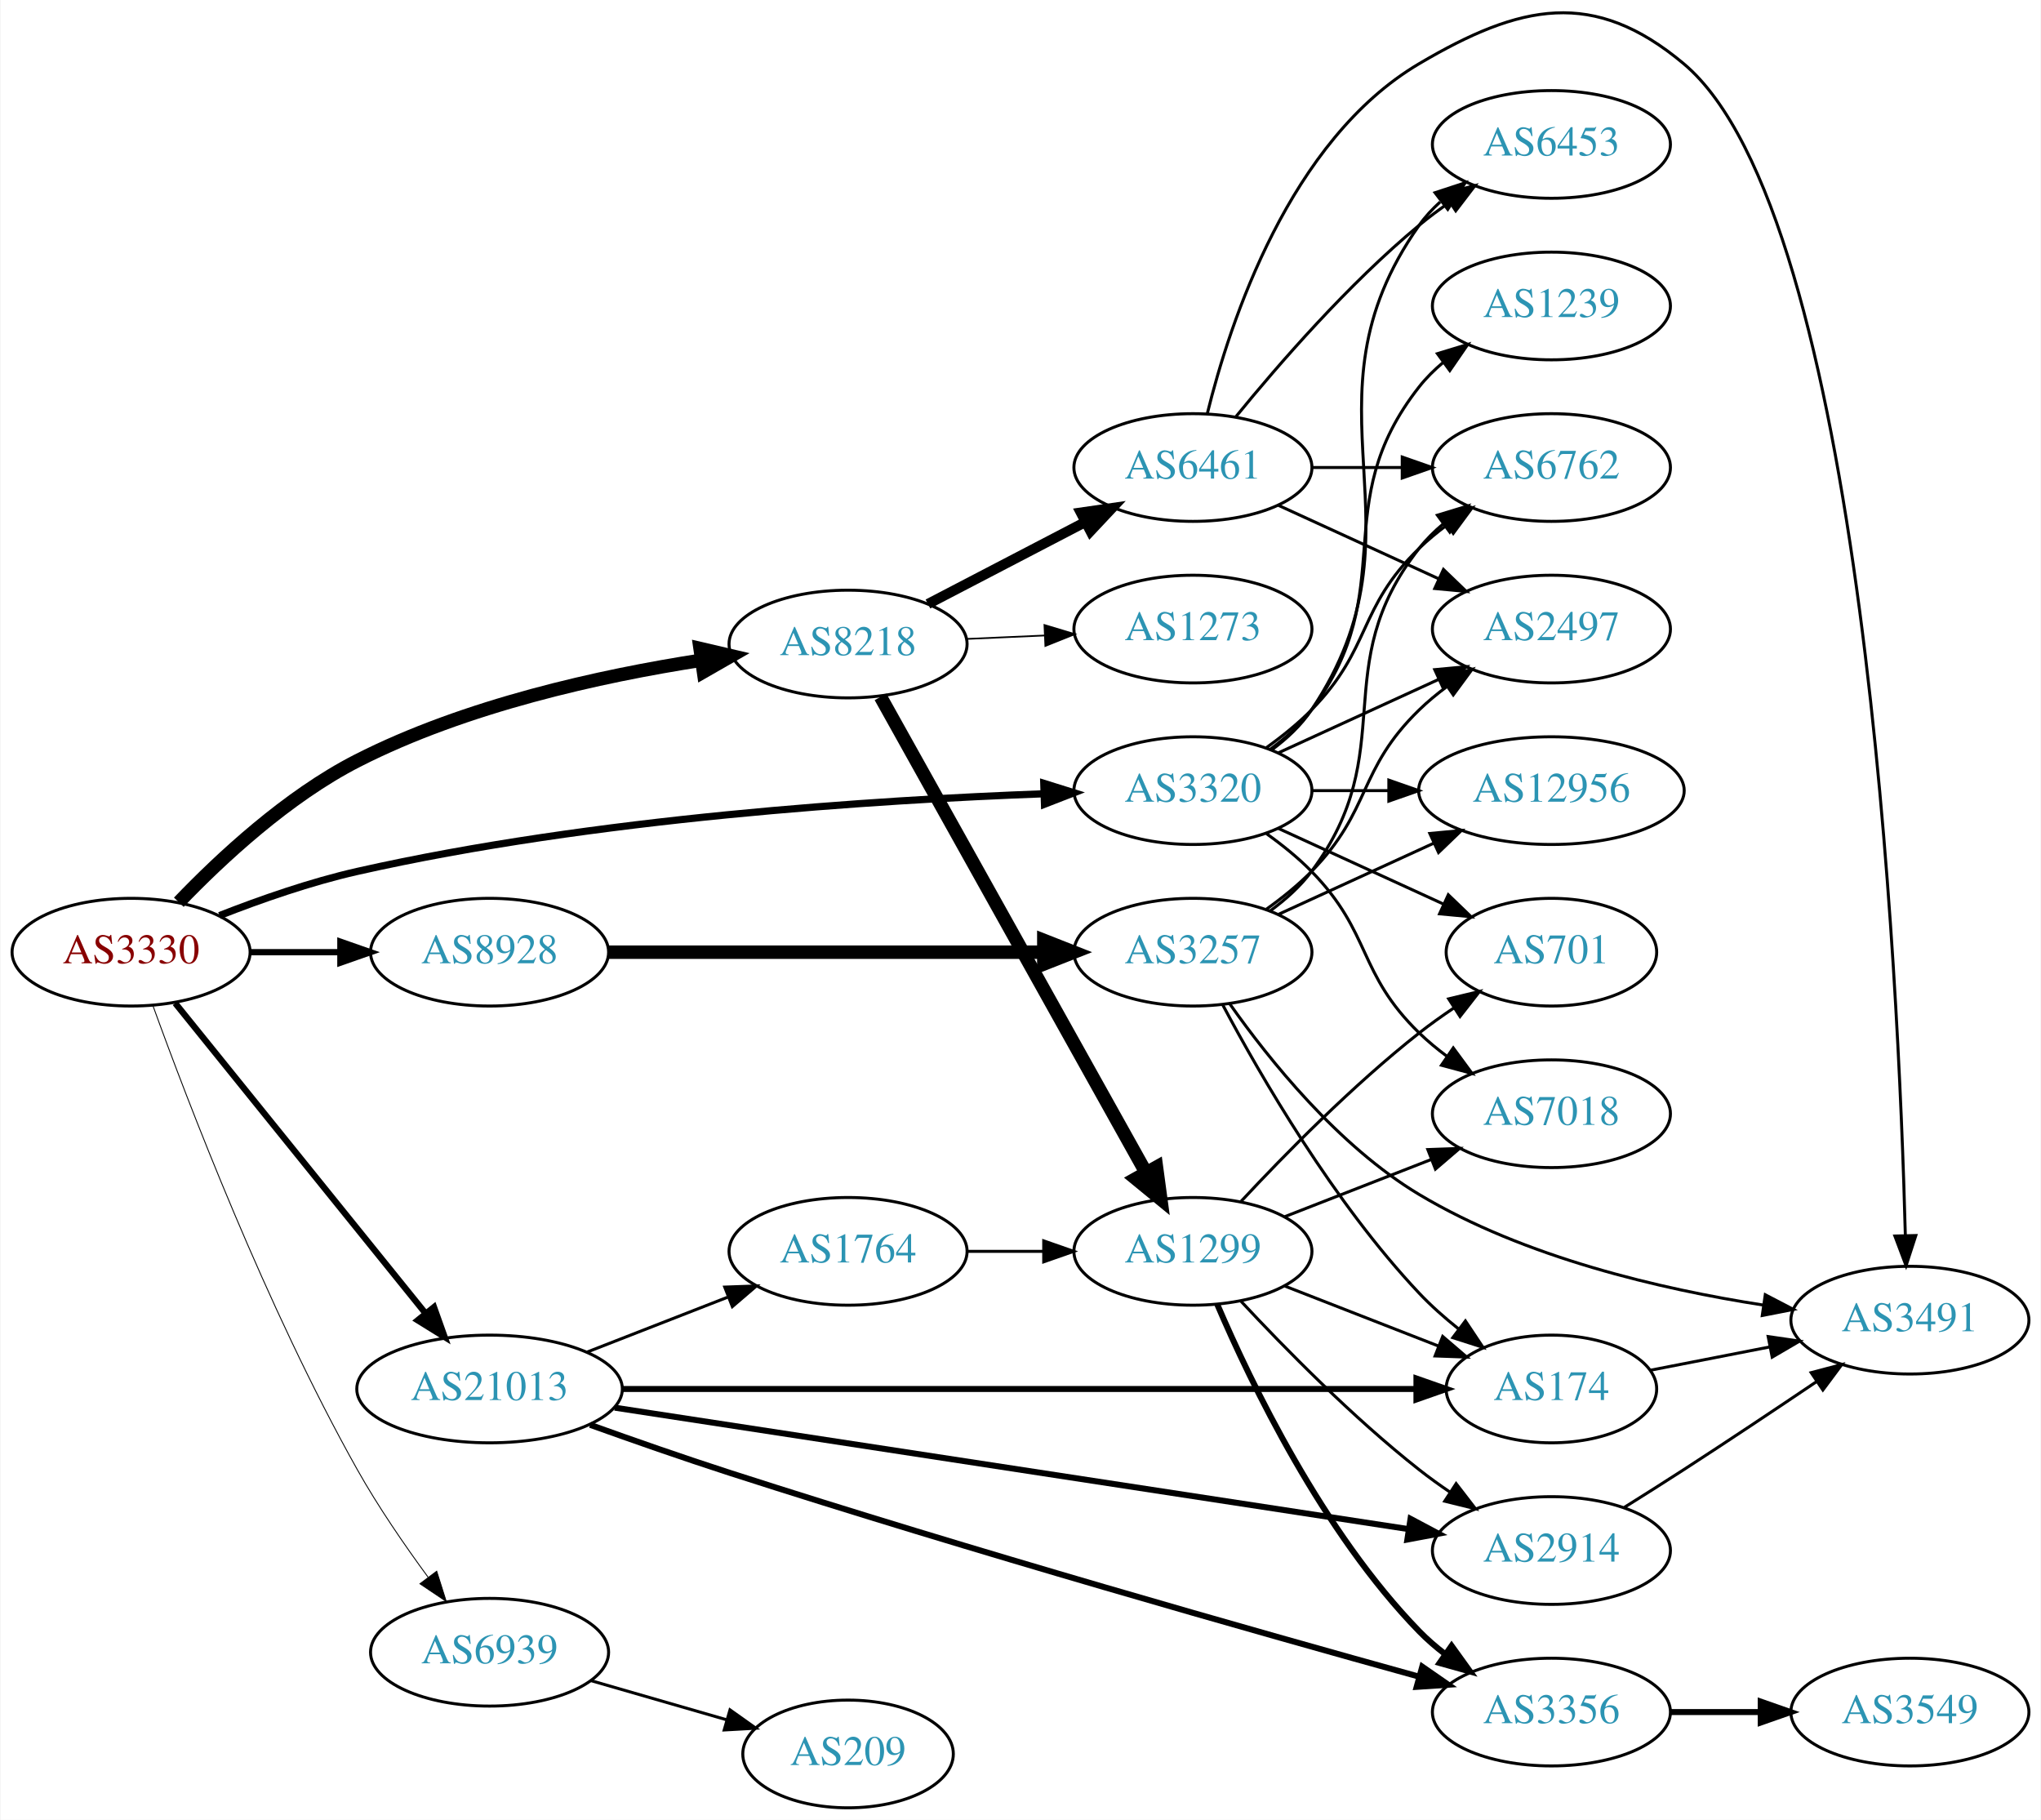
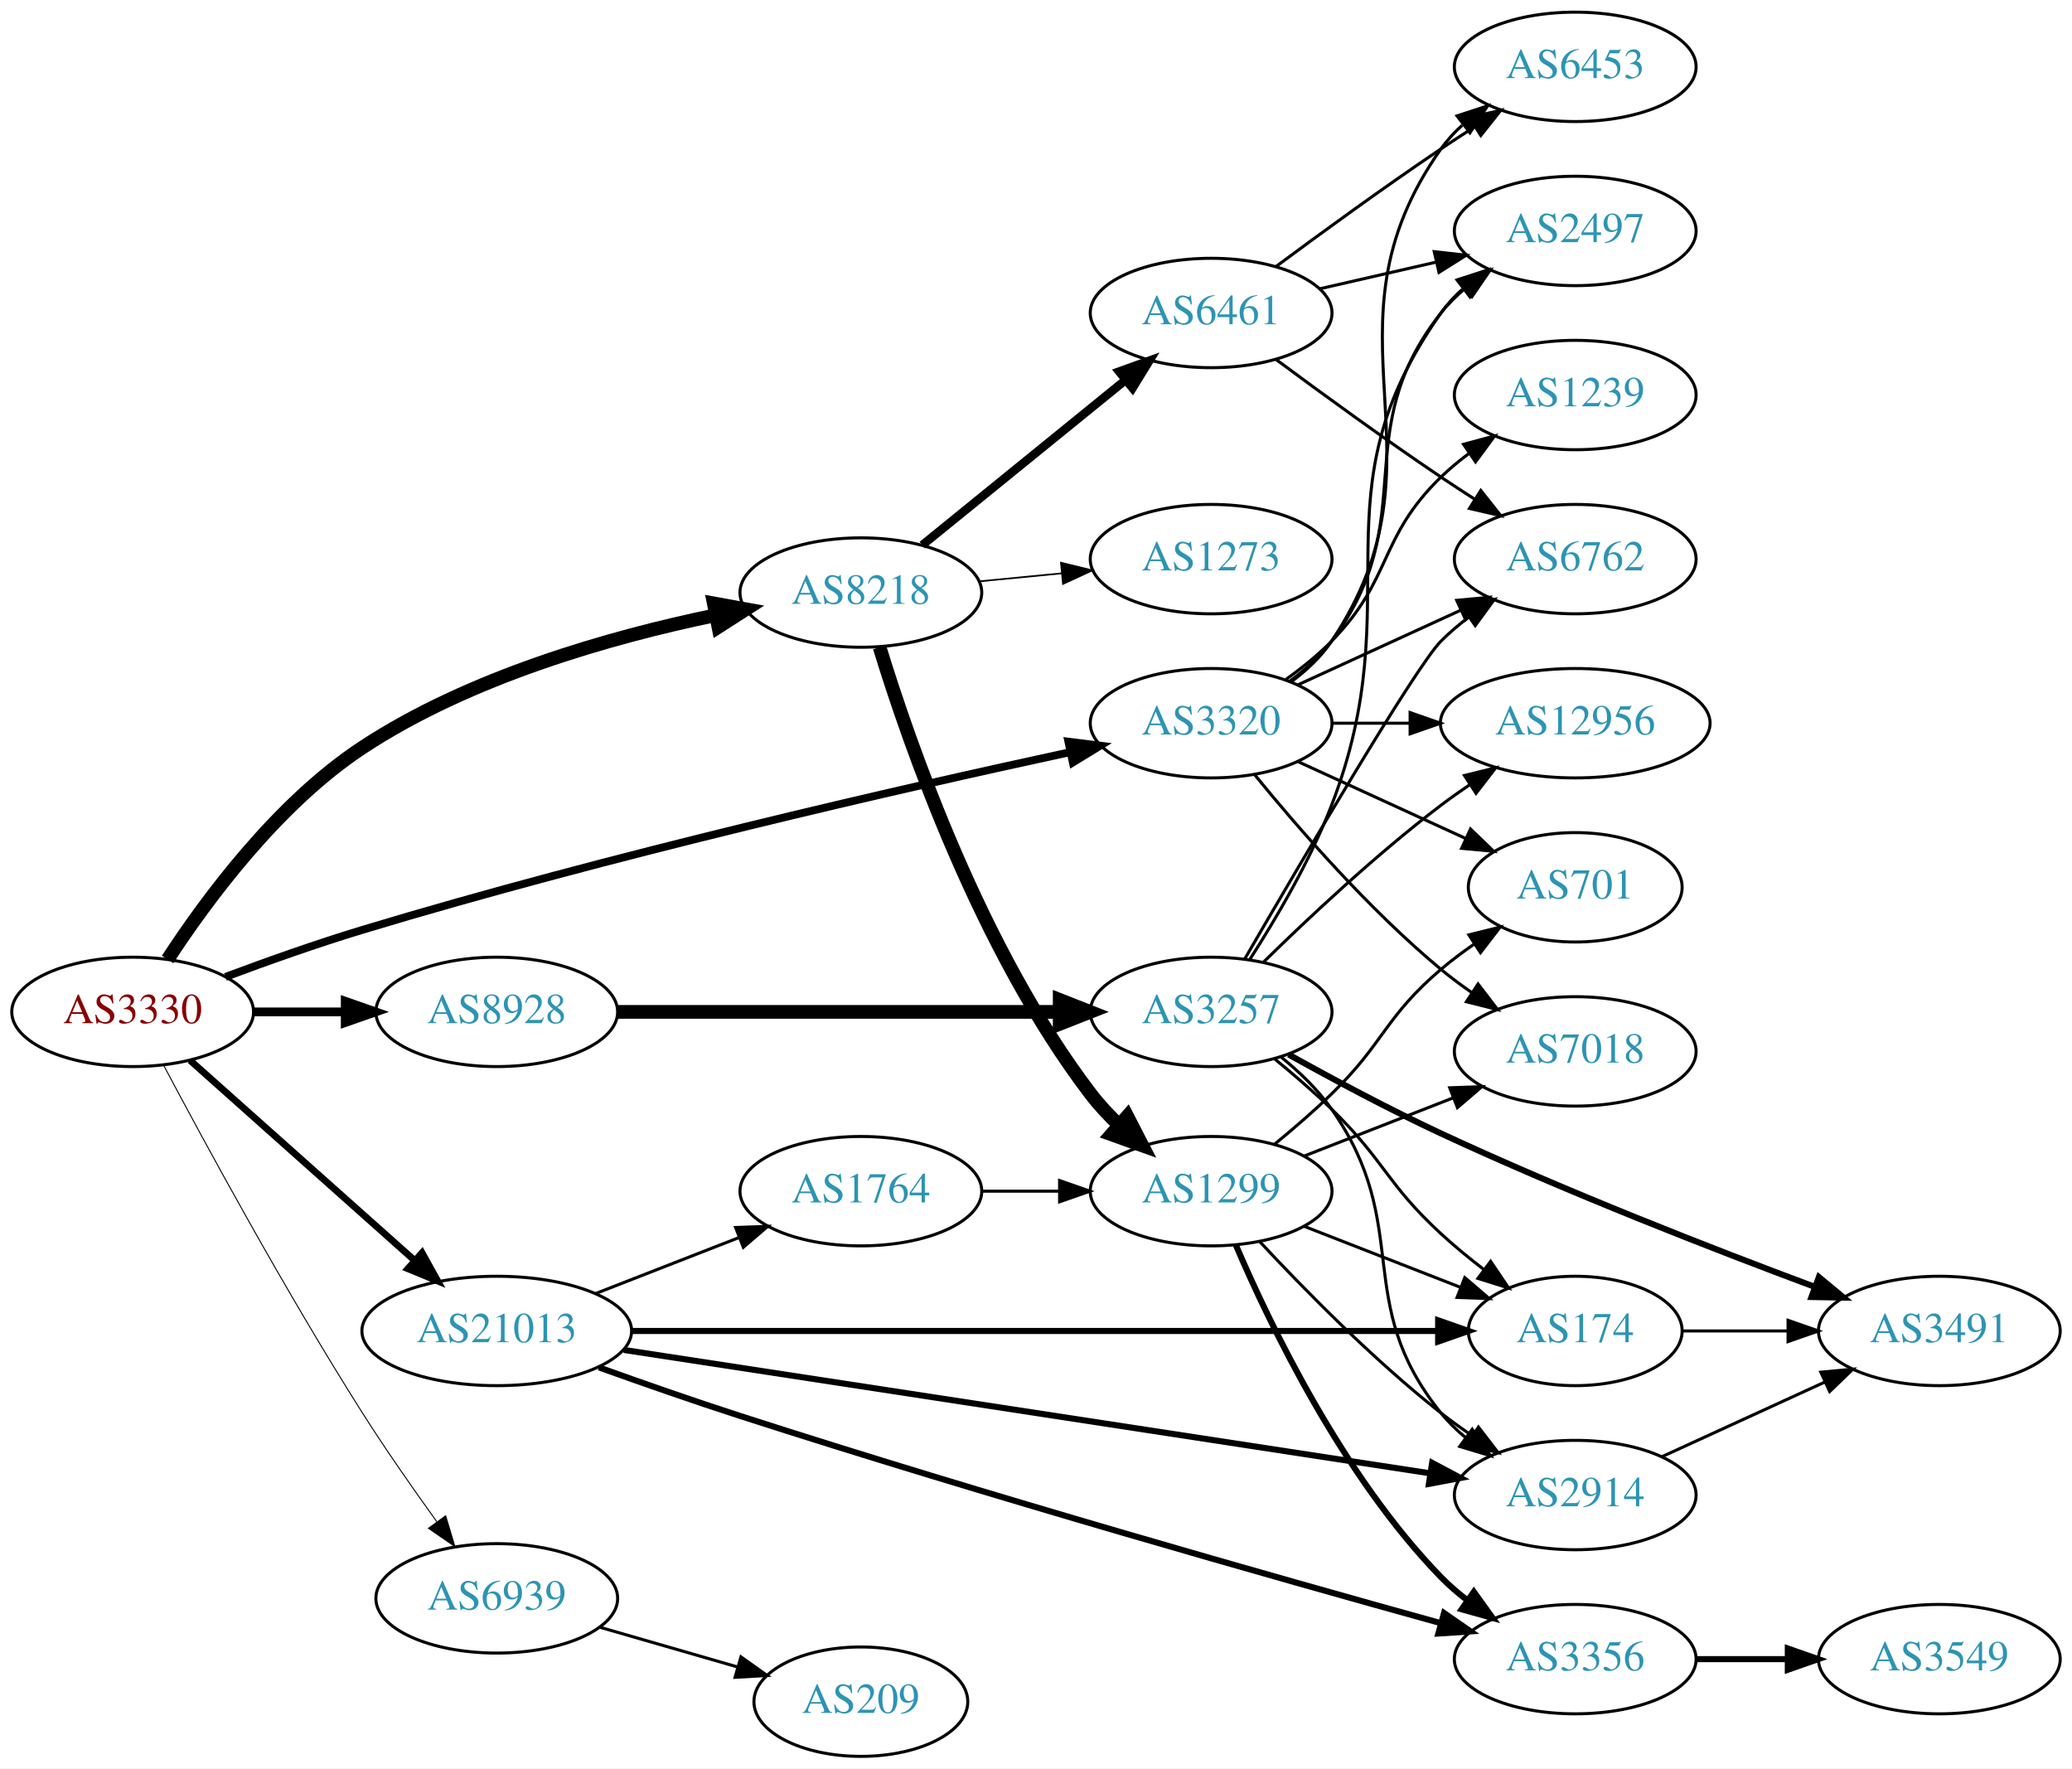
- <svg xmlns="http://www.w3.org/2000/svg" xmlns:xlink="http://www.w3.org/1999/xlink" width="682pt" height="608pt" viewBox="0.00 0.00 681.96 608.28">
-   <g id="graph0" class="graph" transform="scale(1 1) rotate(0) translate(4 604.275)">
-     <polygon fill="white" stroke="none" points="-4,4 -4,-604.275 677.956,-604.275 677.956,4 -4,4" />
+ <svg xmlns="http://www.w3.org/2000/svg" xmlns:xlink="http://www.w3.org/1999/xlink" width="682pt" height="582pt" viewBox="0.00 0.00 681.96 582.00">
+   <g id="graph0" class="graph" transform="scale(1 1) rotate(0) translate(4 578)">
+     <polygon fill="white" stroke="none" points="-4,4 -4,-578 677.956,-578 677.956,4 -4,4" />
    <g id="node1" class="node">
      <g id="a_node1">
        <a xlink:href="/asn/3330" xlink:title="AS3330 ~ Vienna, Austria [AT]">
-           <ellipse fill="#ffffff" stroke="black" cx="39.647" cy="-286" rx="39.794" ry="18" />
-           <text text-anchor="middle" x="39.647" y="-282.3" font-family="Times,serif" font-size="14.00" fill="#880000">AS3330</text>
+           <ellipse fill="#ffffff" stroke="black" cx="39.647" cy="-245" rx="39.794" ry="18" />
+           <text text-anchor="middle" x="39.647" y="-241.3" font-family="Times,serif" font-size="14.00" fill="#880000">AS3330</text>
        </a>
      </g>
    </g>
    <g id="node2" class="node">
      <g id="a_node2">
        <a xlink:href="/asn/3320" xlink:title="AS3320 ~ DTAG [DE]">
          <ellipse fill="#ffffff" stroke="black" cx="394.625" cy="-340" rx="39.794" ry="18" />
          <text text-anchor="middle" x="394.625" y="-336.3" font-family="Times,serif" font-size="14.00" fill="#2c94b3">AS3320</text>
        </a>
      </g>
    </g>
    <g id="edge1" class="edge">
-       <path fill="none" stroke="black" stroke-width="2.4" d="M69.212,-298.236C82.91,-303.608 99.699,-309.482 115.293,-313 194.428,-330.853 288.841,-336.903 344.871,-338.952" />
-       <polygon fill="black" stroke="black" stroke-width="2.4" points="344.761,-342.45 354.874,-339.29 344.998,-335.454 344.761,-342.45" />
+       <path fill="none" stroke="black" stroke-width="2.571" d="M70.187,-256.513C83.806,-261.606 100.254,-267.457 115.293,-272 196.431,-296.508 292.866,-318.517 348.289,-330.496" />
+       <polygon fill="black" stroke="black" stroke-width="2.571" points="347.635,-333.935 358.147,-332.614 349.105,-327.091 347.635,-333.935" />
    </g>
    <g id="node3" class="node">
      <g id="a_node3">
        <a xlink:href="/asn/8218" xlink:title="AS8218 ~ legacy Neotelecoms [FR]">
-           <ellipse fill="#ffffff" stroke="black" cx="279.332" cy="-389" rx="39.794" ry="18" />
-           <text text-anchor="middle" x="279.332" y="-385.3" font-family="Times,serif" font-size="14.00" fill="#2c94b3">AS8218</text>
+           <ellipse fill="#ffffff" stroke="black" cx="279.332" cy="-383" rx="39.794" ry="18" />
+           <text text-anchor="middle" x="279.332" y="-379.3" font-family="Times,serif" font-size="14.00" fill="#2c94b3">AS8218</text>
        </a>
      </g>
    </g>
    <g id="edge2" class="edge">
-       <path fill="none" stroke="black" stroke-width="4.5" d="M55.602,-302.694C69.62,-317.319 91.876,-338.053 115.293,-350 151.474,-368.46 196.662,-378.383 230.283,-383.592" />
-       <polygon fill="black" stroke="black" stroke-width="4.5" points="229.858,-387.509 240.323,-385.061 230.998,-379.717 229.858,-387.509" />
+       <path fill="none" stroke="black" stroke-width="4.5" d="M51.146,-262.254C63.949,-281.889 87.37,-313.609 115.293,-332 150.534,-355.211 196.964,-368.375 231.26,-375.49" />
+       <polygon fill="black" stroke="black" stroke-width="4.5" points="230.915,-379.435 241.489,-377.509 232.44,-371.709 230.915,-379.435" />
    </g>
    <g id="node4" class="node">
      <g id="a_node4">
        <a xlink:href="/asn/8928" xlink:title="AS8928 ~ INTEROUTE [GB]">
-           <ellipse fill="#ffffff" stroke="black" cx="159.489" cy="-286" rx="39.794" ry="18" />
-           <text text-anchor="middle" x="159.489" y="-282.3" font-family="Times,serif" font-size="14.00" fill="#2c94b3">AS8928</text>
+           <ellipse fill="#ffffff" stroke="black" cx="159.489" cy="-245" rx="39.794" ry="18" />
+           <text text-anchor="middle" x="159.489" y="-241.3" font-family="Times,serif" font-size="14.00" fill="#2c94b3">AS8928</text>
        </a>
      </g>
    </g>
    <g id="edge3" class="edge">
-       <path fill="none" stroke="black" stroke-width="2.1" d="M79.559,-286C89.112,-286 99.462,-286 109.425,-286" />
-       <polygon fill="black" stroke="black" stroke-width="2.1" points="109.617,-289.5 119.617,-286 109.617,-282.5 109.617,-289.5" />
+       <path fill="none" stroke="black" stroke-width="2.893" d="M79.559,-245C89.112,-245 99.462,-245 109.425,-245" />
+       <polygon fill="black" stroke="black" stroke-width="2.893" points="109.617,-248.5 119.617,-245 109.617,-241.5 109.617,-248.5" />
    </g>
    <g id="node5" class="node">
      <g id="a_node5">
        <a xlink:href="/asn/21013" xlink:title="AS21013 ~ Wels, AT [AT]">
          <ellipse fill="#ffffff" stroke="black" cx="159.489" cy="-140" rx="44.393" ry="18" />
          <text text-anchor="middle" x="159.489" y="-136.3" font-family="Times,serif" font-size="14.00" fill="#2c94b3">AS21013</text>
        </a>
      </g>
    </g>
    <g id="edge4" class="edge">
-       <path fill="none" stroke="black" stroke-width="2.1" d="M54.395,-268.966C75.04,-243.389 114.175,-194.903 138.135,-165.217" />
-       <polygon fill="black" stroke="black" stroke-width="2.1" points="140.905,-167.358 144.463,-157.378 135.458,-162.961 140.905,-167.358" />
+       <path fill="none" stroke="black" stroke-width="2.25" d="M58.544,-229.053C78.242,-211.502 110.083,-183.13 132.524,-163.136" />
+       <polygon fill="black" stroke="black" stroke-width="2.25" points="134.896,-165.71 140.034,-156.444 130.239,-160.483 134.896,-165.71" />
    </g>
    <g id="node6" class="node">
      <g id="a_node6">
        <a xlink:href="/asn/6939" xlink:title="AS6939 ~ Hurricane Electric LLC [US]">
          <ellipse fill="#ffffff" stroke="black" cx="159.489" cy="-52" rx="39.794" ry="18" />
          <text text-anchor="middle" x="159.489" y="-48.3" font-family="Times,serif" font-size="14.00" fill="#2c94b3">AS6939</text>
        </a>
      </g>
    </g>
    <g id="edge5" class="edge">
-       <path fill="none" stroke="black" stroke-width="0.3" d="M46.904,-268.238C58.481,-236.237 84.857,-167.189 115.293,-113 122.213,-100.68 131.061,-87.804 138.945,-77.074" />
-       <polygon fill="black" stroke="black" stroke-width="0.3" points="141.814,-79.083 145.007,-68.981 136.211,-74.887 141.814,-79.083" />
+       <path fill="none" stroke="black" stroke-width="0.321" d="M49.764,-227.586C63.314,-202.017 89.903,-153.014 115.293,-113 122.918,-100.982 131.939,-88.065 139.759,-77.225" />
+       <polygon fill="black" stroke="black" stroke-width="0.321" points="142.667,-79.178 145.724,-69.034 137.008,-75.058 142.667,-79.178" />
    </g>
    <g id="node7" class="node">
      <g id="a_node7">
+         <a xlink:href="/asn/701" xlink:title="AS701 ~ UUNET [US]">
+           <ellipse fill="#ffffff" stroke="black" cx="514.467" cy="-286" rx="35.194" ry="18" />
+           <text text-anchor="middle" x="514.467" y="-282.3" font-family="Times,serif" font-size="14.00" fill="#2c94b3">AS701</text>
+         </a>
+       </g>
+     </g>
+     <g id="edge6" class="edge">
+       <path fill="none" stroke="black" d="M423.253,-327.339C439.67,-319.817 460.651,-310.202 478.248,-302.139" />
+       <polygon fill="black" stroke="black" points="479.993,-305.189 487.625,-297.842 477.076,-298.826 479.993,-305.189" />
+     </g>
+     <g id="node8" class="node">
+       <g id="a_node8">
+         <a xlink:href="/asn/7018" xlink:title="AS7018 ~ AT&amp;T Services, Inc. [US]">
+           <ellipse fill="#ffffff" stroke="black" cx="514.467" cy="-232" rx="39.794" ry="18" />
+           <text text-anchor="middle" x="514.467" y="-228.3" font-family="Times,serif" font-size="14.00" fill="#2c94b3">AS7018</text>
+         </a>
+       </g>
+     </g>
+     <g id="edge7" class="edge">
+       <path fill="none" stroke="black" d="M409.044,-322.935C423.158,-305.625 446.573,-278.655 470.271,-259 473.487,-256.332 476.988,-253.73 480.558,-251.259" />
+       <polygon fill="black" stroke="black" points="482.482,-254.183 488.915,-245.764 478.636,-248.334 482.482,-254.183" />
+     </g>
+     <g id="node9" class="node">
+       <g id="a_node9">
+         <a xlink:href="/asn/6762" xlink:title="AS6762 ~ TELECOM ITALIA SPARKLE S.p.A. [IT]">
+           <ellipse fill="#ffffff" stroke="black" cx="514.467" cy="-394" rx="39.794" ry="18" />
+           <text text-anchor="middle" x="514.467" y="-390.3" font-family="Times,serif" font-size="14.00" fill="#2c94b3">AS6762</text>
+         </a>
+       </g>
+     </g>
+     <g id="edge8" class="edge">
+       <path fill="none" stroke="black" d="M423.253,-352.661C439.21,-359.973 459.481,-369.261 476.764,-377.181" />
+       <polygon fill="black" stroke="black" points="475.462,-380.435 486.011,-381.419 478.378,-374.071 475.462,-380.435" />
+     </g>
+     <g id="node10" class="node">
+       <g id="a_node10">
+         <a xlink:href="/asn/2497" xlink:title="AS2497 ~ Internet Initiative Japan Inc. [JP]">
+           <ellipse fill="#ffffff" stroke="black" cx="514.467" cy="-502" rx="39.794" ry="18" />
+           <text text-anchor="middle" x="514.467" y="-498.3" font-family="Times,serif" font-size="14.00" fill="#2c94b3">AS2497</text>
+         </a>
+       </g>
+     </g>
+     <g id="edge9" class="edge">
+       <path fill="none" stroke="black" d="M420.555,-353.882C425.631,-357.611 430.549,-362.016 434.271,-367 464.542,-407.542 438.972,-435.246 470.271,-475 472.596,-477.953 475.34,-480.67 478.299,-483.147" />
+       <polygon fill="black" stroke="black" points="476.358,-486.064 486.496,-489.145 480.492,-480.415 476.358,-486.064" />
+     </g>
+     <g id="node11" class="node">
+       <g id="a_node11">
+         <a xlink:href="/asn/1239" xlink:title="AS1239 ~ Sprint [US]">
+           <ellipse fill="#ffffff" stroke="black" cx="514.467" cy="-448" rx="39.794" ry="18" />
+           <text text-anchor="middle" x="514.467" y="-444.3" font-family="Times,serif" font-size="14.00" fill="#2c94b3">AS1239</text>
+         </a>
+       </g>
+     </g>
+     <g id="edge10" class="edge">
+       <path fill="none" stroke="black" d="M419.219,-354.389C424.475,-358.148 429.806,-362.437 434.271,-367 454.443,-387.617 449.578,-400.906 470.271,-421 473.116,-423.763 476.29,-426.386 479.59,-428.834" />
+       <polygon fill="black" stroke="black" points="477.707,-431.786 487.938,-434.538 481.656,-426.006 477.707,-431.786" />
+     </g>
+     <g id="node12" class="node">
+       <g id="a_node12">
        <a xlink:href="/asn/6453" xlink:title="AS6453 ~ TATA COMMUNICATIONS (AMERICA) INC [US]">
          <ellipse fill="#ffffff" stroke="black" cx="514.467" cy="-556" rx="39.794" ry="18" />
          <text text-anchor="middle" x="514.467" y="-552.3" font-family="Times,serif" font-size="14.00" fill="#2c94b3">AS6453</text>
        </a>
      </g>
    </g>
-     <g id="edge6" class="edge">
+     <g id="edge11" class="edge">
      <path fill="none" stroke="black" d="M420.944,-353.607C425.999,-357.351 430.811,-361.831 434.271,-367 475.296,-428.294 427.692,-468.775 470.271,-529 472.262,-531.816 474.649,-534.401 477.265,-536.76" />
      <polygon fill="black" stroke="black" points="475.564,-539.865 485.633,-543.162 479.818,-534.306 475.564,-539.865" />
    </g>
-     <g id="node8" class="node">
-       <g id="a_node8">
-         <a xlink:href="/asn/6762" xlink:title="AS6762 ~ TELECOM ITALIA SPARKLE S.p.A. [IT]">
-           <ellipse fill="#ffffff" stroke="black" cx="514.467" cy="-448" rx="39.794" ry="18" />
-           <text text-anchor="middle" x="514.467" y="-444.3" font-family="Times,serif" font-size="14.00" fill="#2c94b3">AS6762</text>
-         </a>
-       </g>
-     </g>
-     <g id="edge7" class="edge">
-       <path fill="none" stroke="black" d="M419.219,-354.389C424.475,-358.148 429.806,-362.437 434.271,-367 454.443,-387.617 449.578,-400.906 470.271,-421 473.116,-423.763 476.29,-426.386 479.59,-428.834" />
-       <polygon fill="black" stroke="black" points="477.707,-431.786 487.938,-434.538 481.656,-426.006 477.707,-431.786" />
-     </g>
-     <g id="node9" class="node">
-       <g id="a_node9">
-         <a xlink:href="/asn/2497" xlink:title="AS2497 ~ Internet Initiative Japan Inc. [JP]">
-           <ellipse fill="#ffffff" stroke="black" cx="514.467" cy="-394" rx="39.794" ry="18" />
-           <text text-anchor="middle" x="514.467" y="-390.3" font-family="Times,serif" font-size="14.00" fill="#2c94b3">AS2497</text>
-         </a>
-       </g>
-     </g>
-     <g id="edge8" class="edge">
-       <path fill="none" stroke="black" d="M423.253,-352.661C439.21,-359.973 459.481,-369.261 476.764,-377.181" />
-       <polygon fill="black" stroke="black" points="475.462,-380.435 486.011,-381.419 478.378,-374.071 475.462,-380.435" />
-     </g>
-     <g id="node10" class="node">
-       <g id="a_node10">
+     <g id="node13" class="node">
+       <g id="a_node13">
        <a xlink:href="/asn/12956" xlink:title="AS12956 ~ TELXIUS [ES]">
          <ellipse fill="#ffffff" stroke="black" cx="514.467" cy="-340" rx="44.393" ry="18" />
          <text text-anchor="middle" x="514.467" y="-336.3" font-family="Times,serif" font-size="14.00" fill="#2c94b3">AS12956</text>
        </a>
      </g>
    </g>
-     <g id="edge9" class="edge">
+     <g id="edge12" class="edge">
      <path fill="none" stroke="black" d="M434.537,-340C442.64,-340 451.315,-340 459.841,-340" />
      <polygon fill="black" stroke="black" points="460.119,-343.5 470.119,-340 460.119,-336.5 460.119,-343.5" />
-     </g>
-     <g id="node11" class="node">
-       <g id="a_node11">
-         <a xlink:href="/asn/1239" xlink:title="AS1239 ~ Sprint [US]">
-           <ellipse fill="#ffffff" stroke="black" cx="514.467" cy="-502" rx="39.794" ry="18" />
-           <text text-anchor="middle" x="514.467" y="-498.3" font-family="Times,serif" font-size="14.00" fill="#2c94b3">AS1239</text>
-         </a>
-       </g>
-     </g>
-     <g id="edge10" class="edge">
-       <path fill="none" stroke="black" d="M420.555,-353.882C425.631,-357.611 430.549,-362.016 434.271,-367 464.542,-407.542 438.972,-435.246 470.271,-475 472.596,-477.953 475.34,-480.67 478.299,-483.147" />
-       <polygon fill="black" stroke="black" points="476.358,-486.064 486.496,-489.145 480.492,-480.415 476.358,-486.064" />
-     </g>
-     <g id="node12" class="node">
-       <g id="a_node12">
-         <a xlink:href="/asn/7018" xlink:title="AS7018 ~ AT&amp;T Services, Inc. [US]">
-           <ellipse fill="#ffffff" stroke="black" cx="514.467" cy="-232" rx="39.794" ry="18" />
-           <text text-anchor="middle" x="514.467" y="-228.3" font-family="Times,serif" font-size="14.00" fill="#2c94b3">AS7018</text>
-         </a>
-       </g>
-     </g>
-     <g id="edge11" class="edge">
-       <path fill="none" stroke="black" d="M419.219,-325.611C424.475,-321.852 429.806,-317.563 434.271,-313 454.443,-292.383 449.578,-279.094 470.271,-259 473.116,-256.237 476.29,-253.614 479.59,-251.166" />
-       <polygon fill="black" stroke="black" points="481.656,-253.994 487.938,-245.462 477.707,-248.214 481.656,-253.994" />
-     </g>
-     <g id="node13" class="node">
-       <g id="a_node13">
-         <a xlink:href="/asn/701" xlink:title="AS701 ~ UUNET [US]">
-           <ellipse fill="#ffffff" stroke="black" cx="514.467" cy="-286" rx="35.194" ry="18" />
-           <text text-anchor="middle" x="514.467" y="-282.3" font-family="Times,serif" font-size="14.00" fill="#2c94b3">AS701</text>
-         </a>
-       </g>
-     </g>
-     <g id="edge12" class="edge">
-       <path fill="none" stroke="black" d="M423.253,-327.339C439.67,-319.817 460.651,-310.202 478.248,-302.139" />
-       <polygon fill="black" stroke="black" points="479.993,-305.189 487.625,-297.842 477.076,-298.826 479.993,-305.189" />
    </g>
    <g id="node14" class="node">
      <g id="a_node14">
        <a xlink:href="/asn/6461" xlink:title="AS6461 ~ Zayo Bandwidth [US]">
-           <ellipse fill="#ffffff" stroke="black" cx="394.625" cy="-448" rx="39.794" ry="18" />
-           <text text-anchor="middle" x="394.625" y="-444.3" font-family="Times,serif" font-size="14.00" fill="#2c94b3">AS6461</text>
+           <ellipse fill="#ffffff" stroke="black" cx="394.625" cy="-475" rx="39.794" ry="18" />
+           <text text-anchor="middle" x="394.625" y="-471.3" font-family="Times,serif" font-size="14.00" fill="#2c94b3">AS6461</text>
        </a>
      </g>
    </g>
    <g id="edge13" class="edge">
-       <path fill="none" stroke="black" stroke-width="3.375" d="M306.04,-402.388C321.573,-410.478 341.585,-420.899 358.557,-429.738" />
-       <polygon fill="black" stroke="black" stroke-width="3.375" points="357.14,-432.946 367.626,-434.461 360.373,-426.737 357.14,-432.946" />
+       <path fill="none" stroke="black" stroke-width="2.812" d="M299.55,-398.607C317.942,-413.542 345.862,-436.214 366.512,-452.983" />
+       <polygon fill="black" stroke="black" stroke-width="2.812" points="364.342,-455.73 374.312,-459.317 368.755,-450.296 364.342,-455.73" />
    </g>
    <g id="node15" class="node">
      <g id="a_node15">
        <a xlink:href="/asn/1299" xlink:title="AS1299 ~ Telia Carrier [EU]">
          <ellipse fill="#ffffff" stroke="black" cx="394.625" cy="-186" rx="39.794" ry="18" />
          <text text-anchor="middle" x="394.625" y="-182.3" font-family="Times,serif" font-size="14.00" fill="#2c94b3">AS1299</text>
        </a>
      </g>
    </g>
    <g id="edge14" class="edge">
-       <path fill="none" stroke="black" stroke-width="4.5" d="M290.187,-371.34C310.157,-335.558 355.485,-254.339 378.945,-212.303" />
-       <polygon fill="black" stroke="black" stroke-width="4.5" points="382.437,-214.125 383.872,-203.474 375.561,-210.288 382.437,-214.125" />
+       <path fill="none" stroke="black" stroke-width="4.5" d="M285.507,-364.97C295.293,-333.015 318.825,-265.358 354.978,-218 357.728,-214.397 360.957,-210.937 364.356,-207.711" />
+       <polygon fill="black" stroke="black" stroke-width="4.5" points="367.025,-210.607 371.95,-201.055 361.834,-204.685 367.025,-210.607" />
    </g>
    <g id="node16" class="node">
      <g id="a_node16">
        <a xlink:href="/asn/1273" xlink:title="AS1273 ~ Vodafone Group PLC [EU]">
          <ellipse fill="#ffffff" stroke="black" cx="394.625" cy="-394" rx="39.794" ry="18" />
          <text text-anchor="middle" x="394.625" y="-390.3" font-family="Times,serif" font-size="14.00" fill="#2c94b3">AS1273</text>
        </a>
      </g>
    </g>
    <g id="edge15" class="edge">
-       <path fill="none" stroke="black" stroke-width="0.562" d="M319.004,-390.707C327.389,-391.077 336.361,-391.473 345.071,-391.857" />
-       <polygon fill="black" stroke="black" stroke-width="0.562" points="344.982,-395.357 355.127,-392.301 345.291,-388.363 344.982,-395.357" />
+       <path fill="none" stroke="black" stroke-width="0.562" d="M318.372,-386.693C327.059,-387.537 336.403,-388.444 345.452,-389.323" />
+       <polygon fill="black" stroke="black" stroke-width="0.562" points="345.201,-392.815 355.492,-390.298 345.877,-385.847 345.201,-392.815" />
    </g>
    <g id="node17" class="node">
      <g id="a_node17">
        <a xlink:href="/asn/3257" xlink:title="AS3257 ~ GTT [DE]">
-           <ellipse fill="#ffffff" stroke="black" cx="394.625" cy="-286" rx="39.794" ry="18" />
-           <text text-anchor="middle" x="394.625" y="-282.3" font-family="Times,serif" font-size="14.00" fill="#2c94b3">AS3257</text>
+           <ellipse fill="#ffffff" stroke="black" cx="394.625" cy="-245" rx="39.794" ry="18" />
+           <text text-anchor="middle" x="394.625" y="-241.3" font-family="Times,serif" font-size="14.00" fill="#2c94b3">AS3257</text>
        </a>
      </g>
    </g>
    <g id="edge16" class="edge">
-       <path fill="none" stroke="black" stroke-width="4.5" d="M199.248,-286C239.165,-286 301.483,-286 344.754,-286" />
-       <polygon fill="black" stroke="black" stroke-width="4.5" points="344.773,-289.938 354.773,-286 344.773,-282.063 344.773,-289.938" />
+       <path fill="none" stroke="black" stroke-width="4.5" d="M199.248,-245C239.165,-245 301.483,-245 344.754,-245" />
+       <polygon fill="black" stroke="black" stroke-width="4.5" points="344.773,-248.938 354.773,-245 344.773,-241.063 344.773,-248.938" />
    </g>
    <g id="node19" class="node">
      <g id="a_node19">
        <a xlink:href="/asn/174" xlink:title="AS174 ~ Cogent Communications [US]">
          <ellipse fill="#ffffff" stroke="black" cx="514.467" cy="-140" rx="35.194" ry="18" />
          <text text-anchor="middle" x="514.467" y="-136.3" font-family="Times,serif" font-size="14.00" fill="#2c94b3">AS174</text>
        </a>
      </g>
    </g>
    <g id="edge23" class="edge">
      <path fill="none" stroke="black" stroke-width="2" d="M203.771,-140C271.222,-140 400.734,-140 468.94,-140" />
      <polygon fill="black" stroke="black" stroke-width="2" points="469.342,-143.5 479.342,-140 469.342,-136.5 469.342,-143.5" />
    </g>
    <g id="node20" class="node">
      <g id="a_node20">
        <a xlink:href="/asn/2914" xlink:title="AS2914 ~ NTT America, Inc. [US]">
          <ellipse fill="#ffffff" stroke="black" cx="514.467" cy="-86" rx="39.794" ry="18" />
          <text text-anchor="middle" x="514.467" y="-82.3" font-family="Times,serif" font-size="14.00" fill="#2c94b3">AS2914</text>
        </a>
      </g>
    </g>
-     <g id="edge22" class="edge">
+     <g id="edge25" class="edge">
      <path fill="none" stroke="black" stroke-width="2" d="M201.325,-133.753C267.263,-123.665 396.815,-103.846 466.484,-93.188" />
      <polygon fill="black" stroke="black" stroke-width="2" points="467.368,-96.593 476.724,-91.621 466.309,-89.674 467.368,-96.593" />
    </g>
    <g id="node21" class="node">
      <g id="a_node21">
+         <a xlink:href="/asn/3356" xlink:title="AS3356 ~ Level 3 Parent, LLC [US]">
+           <ellipse fill="#ffffff" stroke="black" cx="514.467" cy="-32" rx="39.794" ry="18" />
+           <text text-anchor="middle" x="514.467" y="-28.3" font-family="Times,serif" font-size="14.00" fill="#2c94b3">AS3356</text>
+         </a>
+       </g>
+     </g>
+     <g id="edge24" class="edge">
+       <path fill="none" stroke="black" stroke-width="2" d="M193.102,-128.011C207.344,-122.894 224.279,-116.97 239.685,-112 320.485,-85.934 415.858,-58.899 470.042,-43.885" />
+       <polygon fill="black" stroke="black" stroke-width="2" points="471.284,-47.173 479.991,-41.135 469.42,-40.426 471.284,-47.173" />
+     </g>
+     <g id="node22" class="node">
+       <g id="a_node22">
        <a xlink:href="/asn/1764" xlink:title="AS1764 ~ NEXTLAYER-AS [AT]">
          <ellipse fill="#ffffff" stroke="black" cx="279.332" cy="-186" rx="39.794" ry="18" />
          <text text-anchor="middle" x="279.332" y="-182.3" font-family="Times,serif" font-size="14.00" fill="#2c94b3">AS1764</text>
        </a>
      </g>
    </g>
-     <g id="edge24" class="edge">
+     <g id="edge26" class="edge">
      <path fill="none" stroke="black" d="M192.069,-152.327C206.498,-157.96 223.737,-164.689 238.999,-170.646" />
      <polygon fill="black" stroke="black" points="238.104,-174.054 248.692,-174.43 240.65,-167.534 238.104,-174.054" />
-     </g>
-     <g id="node22" class="node">
-       <g id="a_node22">
-         <a xlink:href="/asn/3356" xlink:title="AS3356 ~ Level 3 Parent, LLC [US]">
-           <ellipse fill="#ffffff" stroke="black" cx="514.467" cy="-32" rx="39.794" ry="18" />
-           <text text-anchor="middle" x="514.467" y="-28.3" font-family="Times,serif" font-size="14.00" fill="#2c94b3">AS3356</text>
-         </a>
-       </g>
-     </g>
-     <g id="edge25" class="edge">
-       <path fill="none" stroke="black" stroke-width="2" d="M193.102,-128.011C207.344,-122.894 224.279,-116.97 239.685,-112 320.485,-85.934 415.858,-58.899 470.042,-43.885" />
-       <polygon fill="black" stroke="black" stroke-width="2" points="471.284,-47.173 479.991,-41.135 469.42,-40.426 471.284,-47.173" />
    </g>
    <g id="node24" class="node">
      <g id="a_node24">
        <a xlink:href="/asn/209" xlink:title="AS209 ~ CenturyLink Communications, LLC [US]">
          <ellipse fill="#ffffff" stroke="black" cx="279.332" cy="-18" rx="35.194" ry="18" />
          <text text-anchor="middle" x="279.332" y="-14.3" font-family="Times,serif" font-size="14.00" fill="#2c94b3">AS209</text>
        </a>
      </g>
    </g>
-     <g id="edge30" class="edge">
+     <g id="edge31" class="edge">
      <path fill="none" stroke="black" d="M193.315,-42.529C207.369,-38.474 223.907,-33.703 238.642,-29.451" />
      <polygon fill="black" stroke="black" points="239.864,-32.741 248.502,-26.606 237.924,-26.016 239.864,-32.741" />
    </g>
+     <g id="edge39" class="edge">
+       <path fill="none" stroke="black" d="M415.955,-459.723C430.817,-448.696 451.562,-433.593 470.271,-421 473.82,-418.611 477.57,-416.161 481.319,-413.758" />
+       <polygon fill="black" stroke="black" points="483.387,-416.591 489.967,-408.288 479.645,-410.675 483.387,-416.591" />
+     </g>
+     <g id="edge38" class="edge">
+       <path fill="none" stroke="black" d="M430.344,-482.955C442.344,-485.704 455.965,-488.825 468.657,-491.733" />
+       <polygon fill="black" stroke="black" points="468.06,-495.187 478.589,-494.009 469.623,-488.364 468.06,-495.187" />
+     </g>
+     <g id="edge37" class="edge">
+       <path fill="none" stroke="black" d="M415.955,-490.277C430.817,-501.304 451.562,-516.407 470.271,-529 473.82,-531.389 477.57,-533.839 481.319,-536.242" />
+       <polygon fill="black" stroke="black" points="479.645,-539.325 489.967,-541.712 483.387,-533.409 479.645,-539.325" />
+     </g>
    <g id="edge36" class="edge">
-       <path fill="none" stroke="black" d="M409.044,-465.065C423.158,-482.375 446.573,-509.345 470.271,-529 473.487,-531.668 476.988,-534.27 480.558,-536.741" />
-       <polygon fill="black" stroke="black" points="478.636,-539.666 488.915,-542.236 482.482,-533.817 478.636,-539.666" />
-     </g>
-     <g id="edge39" class="edge">
-       <path fill="none" stroke="black" d="M434.537,-448C444.091,-448 454.44,-448 464.403,-448" />
-       <polygon fill="black" stroke="black" points="464.595,-451.5 474.595,-448 464.595,-444.5 464.595,-451.5" />
-     </g>
-     <g id="edge38" class="edge">
-       <path fill="none" stroke="black" d="M423.253,-435.339C439.21,-428.027 459.481,-418.739 476.764,-410.819" />
-       <polygon fill="black" stroke="black" points="478.378,-413.929 486.011,-406.581 475.462,-407.565 478.378,-413.929" />
+       <path fill="none" stroke="black" d="M415.41,-201.371C421.627,-206.464 428.398,-212.294 434.271,-218 451.665,-234.897 451.793,-243.296 470.271,-259 473.699,-261.914 477.471,-264.736 481.314,-267.387" />
+       <polygon fill="black" stroke="black" points="479.45,-270.35 489.736,-272.89 483.279,-264.49 479.45,-270.35" />
+     </g>
+     <g id="edge33" class="edge">
+       <path fill="none" stroke="black" d="M425.361,-197.608C440.155,-203.382 458.232,-210.439 474.154,-216.654" />
+       <polygon fill="black" stroke="black" points="473.152,-220.02 483.74,-220.396 475.697,-213.499 473.152,-220.02" />
+     </g>
+     <g id="edge32" class="edge">
+       <path fill="none" stroke="black" d="M425.361,-174.392C440.978,-168.296 460.255,-160.771 476.792,-154.316" />
+       <polygon fill="black" stroke="black" points="478.121,-157.555 486.163,-150.658 475.575,-151.034 478.121,-157.555" />
+     </g>
+     <g id="edge35" class="edge">
+       <path fill="none" stroke="black" d="M410.722,-169.288C425.187,-153.765 448.044,-130.481 470.271,-113 473.556,-110.417 477.099,-107.867 480.694,-105.427" />
+       <polygon fill="black" stroke="black" points="482.609,-108.357 489.079,-99.968 478.789,-102.491 482.609,-108.357" />
+     </g>
+     <g id="edge34" class="edge">
+       <path fill="none" stroke="black" stroke-width="2" d="M402.779,-168.228C414.04,-141.925 437.988,-92.176 470.271,-59 472.892,-56.306 475.834,-53.763 478.917,-51.394" />
+       <polygon fill="black" stroke="black" stroke-width="2" points="481.092,-54.144 487.286,-45.548 477.084,-48.405 481.092,-54.144" />
+     </g>
+     <g id="edge20" class="edge">
+       <path fill="none" stroke="black" d="M405.715,-262.475C424.089,-294.141 461.884,-358.532 470.271,-367 473.062,-369.818 476.201,-372.477 479.479,-374.946" />
+       <polygon fill="black" stroke="black" points="477.579,-377.887 487.8,-380.677 481.55,-372.122 477.579,-377.887" />
+     </g>
+     <g id="edge19" class="edge">
+       <path fill="none" stroke="black" d="M407.307,-262.181C415.892,-275.519 427.241,-294.754 434.271,-313 460.787,-381.825 427.692,-414.775 470.271,-475 472.262,-477.816 474.649,-480.401 477.265,-482.76" />
+       <polygon fill="black" stroke="black" points="475.564,-485.865 485.633,-489.162 479.818,-480.306 475.564,-485.865" />
+     </g>
+     <g id="edge22" class="edge">
+       <path fill="none" stroke="black" d="M411.773,-261.296C426.409,-275.671 448.898,-296.795 470.271,-313 473.266,-315.271 476.457,-317.532 479.697,-319.724" />
+       <polygon fill="black" stroke="black" points="477.996,-322.793 488.284,-325.323 481.819,-316.929 477.996,-322.793" />
    </g>
    <g id="node18" class="node">
      <g id="a_node18">
        <a xlink:href="/asn/3491" xlink:title="AS3491 ~ PCCW Global, Inc. [US]">
-           <ellipse fill="#ffffff" stroke="black" cx="634.31" cy="-163" rx="39.794" ry="18" />
-           <text text-anchor="middle" x="634.31" y="-159.3" font-family="Times,serif" font-size="14.00" fill="#2c94b3">AS3491</text>
-         </a>
-       </g>
-     </g>
-     <g id="edge37" class="edge">
-       <path fill="none" stroke="black" d="M399.447,-466.101C406.974,-496.606 426.902,-557.423 470.271,-583 504.11,-602.957 528.552,-608.232 558.663,-583 618.884,-532.539 630.558,-277.214 632.79,-191.275" />
-       <polygon fill="black" stroke="black" points="636.291,-191.287 633.028,-181.207 629.293,-191.122 636.291,-191.287" />
-     </g>
-     <g id="edge33" class="edge">
-       <path fill="none" stroke="black" d="M425.361,-197.608C440.155,-203.382 458.232,-210.439 474.154,-216.654" />
-       <polygon fill="black" stroke="black" points="473.152,-220.02 483.74,-220.396 475.697,-213.499 473.152,-220.02" />
-     </g>
-     <g id="edge34" class="edge">
-       <path fill="none" stroke="black" d="M410.722,-202.712C425.187,-218.235 448.044,-241.519 470.271,-259 473.888,-261.845 477.819,-264.648 481.787,-267.31" />
-       <polygon fill="black" stroke="black" points="480.123,-270.401 490.426,-272.872 483.912,-264.515 480.123,-270.401" />
-     </g>
-     <g id="edge35" class="edge">
-       <path fill="none" stroke="black" d="M425.361,-174.392C440.978,-168.296 460.255,-160.771 476.792,-154.316" />
-       <polygon fill="black" stroke="black" points="478.121,-157.555 486.163,-150.658 475.575,-151.034 478.121,-157.555" />
-     </g>
-     <g id="edge31" class="edge">
-       <path fill="none" stroke="black" d="M410.722,-169.288C425.187,-153.765 448.044,-130.481 470.271,-113 473.556,-110.417 477.099,-107.867 480.694,-105.427" />
-       <polygon fill="black" stroke="black" points="482.609,-108.357 489.079,-99.968 478.789,-102.491 482.609,-108.357" />
-     </g>
-     <g id="edge32" class="edge">
-       <path fill="none" stroke="black" stroke-width="2" d="M402.779,-168.228C414.04,-141.925 437.988,-92.176 470.271,-59 472.892,-56.306 475.834,-53.763 478.917,-51.394" />
-       <polygon fill="black" stroke="black" stroke-width="2" points="481.092,-54.144 487.286,-45.548 477.084,-48.405 481.092,-54.144" />
+           <ellipse fill="#ffffff" stroke="black" cx="634.31" cy="-140" rx="39.794" ry="18" />
+           <text text-anchor="middle" x="634.31" y="-136.3" font-family="Times,serif" font-size="14.00" fill="#2c94b3">AS3491</text>
+         </a>
+       </g>
+     </g>
+     <g id="edge17" class="edge">
+       <path fill="none" stroke="black" stroke-width="2" d="M420.151,-230.956C434.548,-222.942 453.209,-212.942 470.271,-205 511.507,-185.806 560.084,-166.897 593.423,-154.466" />
+       <polygon fill="black" stroke="black" stroke-width="2" points="594.668,-157.737 602.829,-150.98 592.235,-151.173 594.668,-157.737" />
+     </g>
+     <g id="edge18" class="edge">
+       <path fill="none" stroke="black" d="M415.41,-229.629C421.627,-224.536 428.398,-218.706 434.271,-213 451.665,-196.103 452.428,-188.421 470.271,-172 474.67,-167.951 479.573,-163.925 484.451,-160.163" />
+       <polygon fill="black" stroke="black" points="486.623,-162.91 492.546,-154.126 482.437,-157.299 486.623,-162.91" />
    </g>
    <g id="edge21" class="edge">
-       <path fill="none" stroke="black" d="M420.555,-299.882C425.631,-303.611 430.549,-308.016 434.271,-313 464.542,-353.542 438.972,-381.246 470.271,-421 472.596,-423.953 475.34,-426.67 478.299,-429.147" />
-       <polygon fill="black" stroke="black" points="476.358,-432.064 486.496,-435.145 480.492,-426.415 476.358,-432.064" />
-     </g>
-     <g id="edge19" class="edge">
-       <path fill="none" stroke="black" d="M419.219,-300.389C424.475,-304.148 429.806,-308.437 434.271,-313 454.443,-333.617 449.578,-346.906 470.271,-367 473.116,-369.763 476.29,-372.386 479.59,-374.834" />
-       <polygon fill="black" stroke="black" points="477.707,-377.786 487.938,-380.538 481.656,-372.006 477.707,-377.786" />
-     </g>
-     <g id="edge18" class="edge">
-       <path fill="none" stroke="black" d="M423.253,-298.661C438.751,-305.762 458.318,-314.728 475.264,-322.494" />
-       <polygon fill="black" stroke="black" points="473.818,-325.681 484.367,-326.665 476.734,-319.317 473.818,-325.681" />
-     </g>
-     <g id="edge17" class="edge">
-       <path fill="none" stroke="black" d="M406.951,-268.712C420.011,-250.166 443.194,-221.2 470.271,-205 505.505,-183.92 551.16,-173.328 585.192,-168.061" />
-       <polygon fill="black" stroke="black" points="585.96,-171.487 595.356,-166.592 584.958,-164.559 585.96,-171.487" />
-     </g>
-     <g id="edge20" class="edge">
-       <path fill="none" stroke="black" d="M404.565,-268.431C417.128,-244.808 441.693,-202.281 470.271,-172 474.195,-167.843 478.713,-163.843 483.318,-160.163" />
-       <polygon fill="black" stroke="black" points="485.716,-162.739 491.589,-153.921 481.499,-157.151 485.716,-162.739" />
-     </g>
-     <g id="edge27" class="edge">
-       <path fill="none" stroke="black" d="M547.668,-146.285C559.941,-148.68 574.176,-151.459 587.474,-154.054" />
-       <polygon fill="black" stroke="black" points="586.928,-157.513 597.413,-155.994 588.269,-150.643 586.928,-157.513" />
-     </g>
-     <g id="edge29" class="edge">
-       <path fill="none" stroke="black" d="M538.867,-100.439C545.308,-104.465 552.278,-108.868 558.663,-113 573.379,-122.525 589.561,-133.322 603.084,-142.44" />
-       <polygon fill="black" stroke="black" points="601.301,-145.459 611.546,-148.159 605.22,-139.659 601.301,-145.459" />
-     </g>
-     <g id="edge26" class="edge">
-       <path fill="none" stroke="black" d="M319.004,-186C327.207,-186 335.971,-186 344.503,-186" />
-       <polygon fill="black" stroke="black" points="344.742,-189.5 354.742,-186 344.742,-182.5 344.742,-189.5" />
+       <path fill="none" stroke="black" d="M417.615,-230.177C423.65,-225.275 429.765,-219.415 434.271,-213 461.423,-174.347 440.611,-149.764 470.271,-113 472.631,-110.075 475.398,-107.377 478.372,-104.911" />
+       <polygon fill="black" stroke="black" points="480.563,-107.644 486.589,-98.93 476.444,-101.985 480.563,-107.644" />
+     </g>
+     <g id="edge28" class="edge">
+       <path fill="none" stroke="black" d="M549.869,-140C560.693,-140 572.86,-140 584.487,-140" />
+       <polygon fill="black" stroke="black" points="584.518,-143.5 594.518,-140 584.518,-136.5 584.518,-143.5" />
+     </g>
+     <g id="edge30" class="edge">
+       <path fill="none" stroke="black" d="M543.096,-98.661C559.053,-105.973 579.324,-115.261 596.606,-123.181" />
+       <polygon fill="black" stroke="black" points="595.305,-126.435 605.854,-127.419 598.221,-120.071 595.305,-126.435" />
    </g>
    <g id="node23" class="node">
      <g id="a_node23">
        <a xlink:href="/asn/3549" xlink:title="AS3549 ~ Level 3 Parent, LLC [US]">
          <ellipse fill="#ffffff" stroke="black" cx="634.31" cy="-32" rx="39.794" ry="18" />
          <text text-anchor="middle" x="634.31" y="-28.3" font-family="Times,serif" font-size="14.00" fill="#2c94b3">AS3549</text>
        </a>
      </g>
    </g>
-     <g id="edge28" class="edge">
+     <g id="edge27" class="edge">
      <path fill="none" stroke="black" stroke-width="2" d="M554.38,-32C563.933,-32 574.283,-32 584.245,-32" />
      <polygon fill="black" stroke="black" stroke-width="2" points="584.438,-35.5 594.438,-32 584.438,-28.5 584.438,-35.5" />
    </g>
+     <g id="edge29" class="edge">
+       <path fill="none" stroke="black" d="M319.004,-186C327.207,-186 335.971,-186 344.503,-186" />
+       <polygon fill="black" stroke="black" points="344.742,-189.5 354.742,-186 344.742,-182.5 344.742,-189.5" />
+     </g>
  </g>
</svg>
